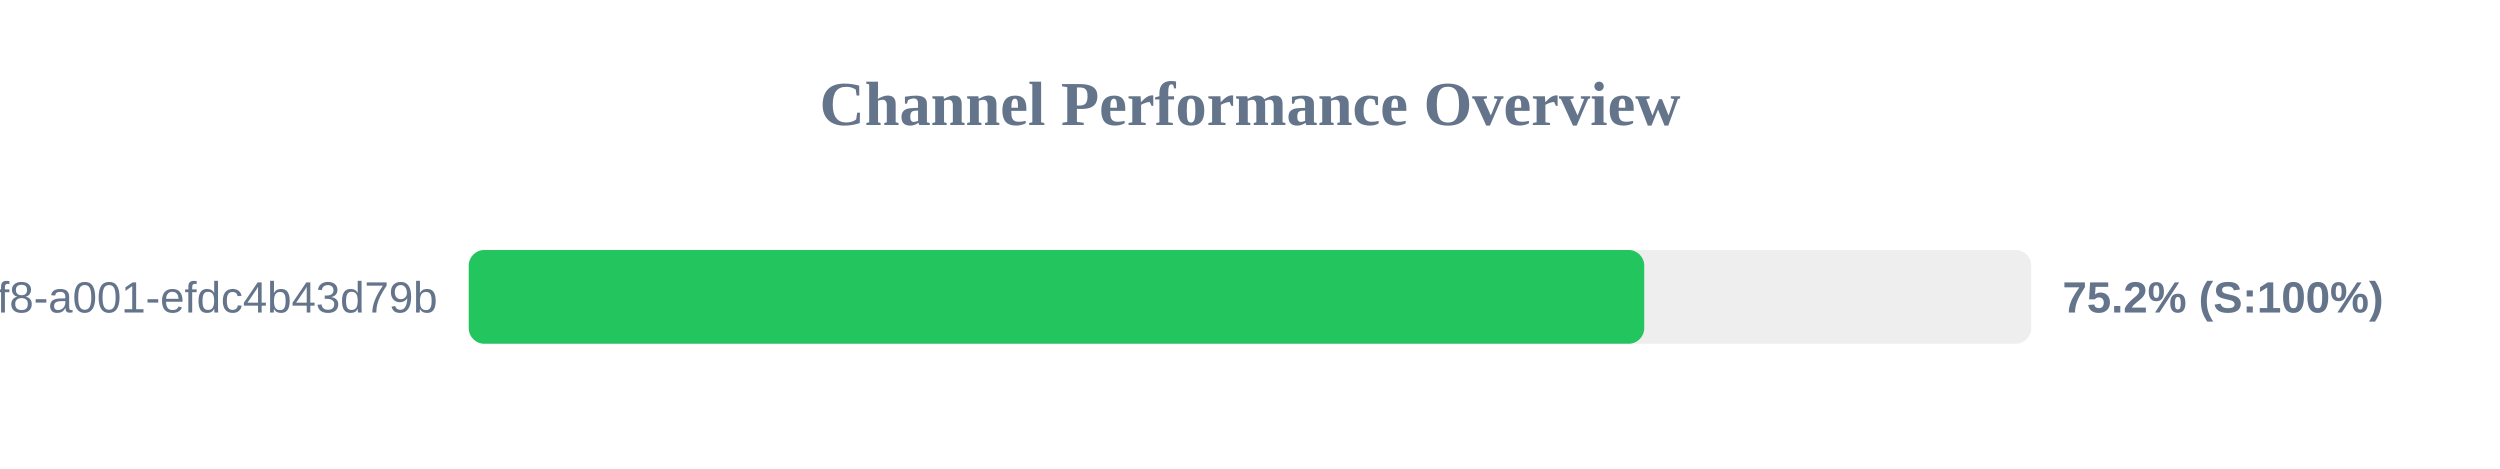
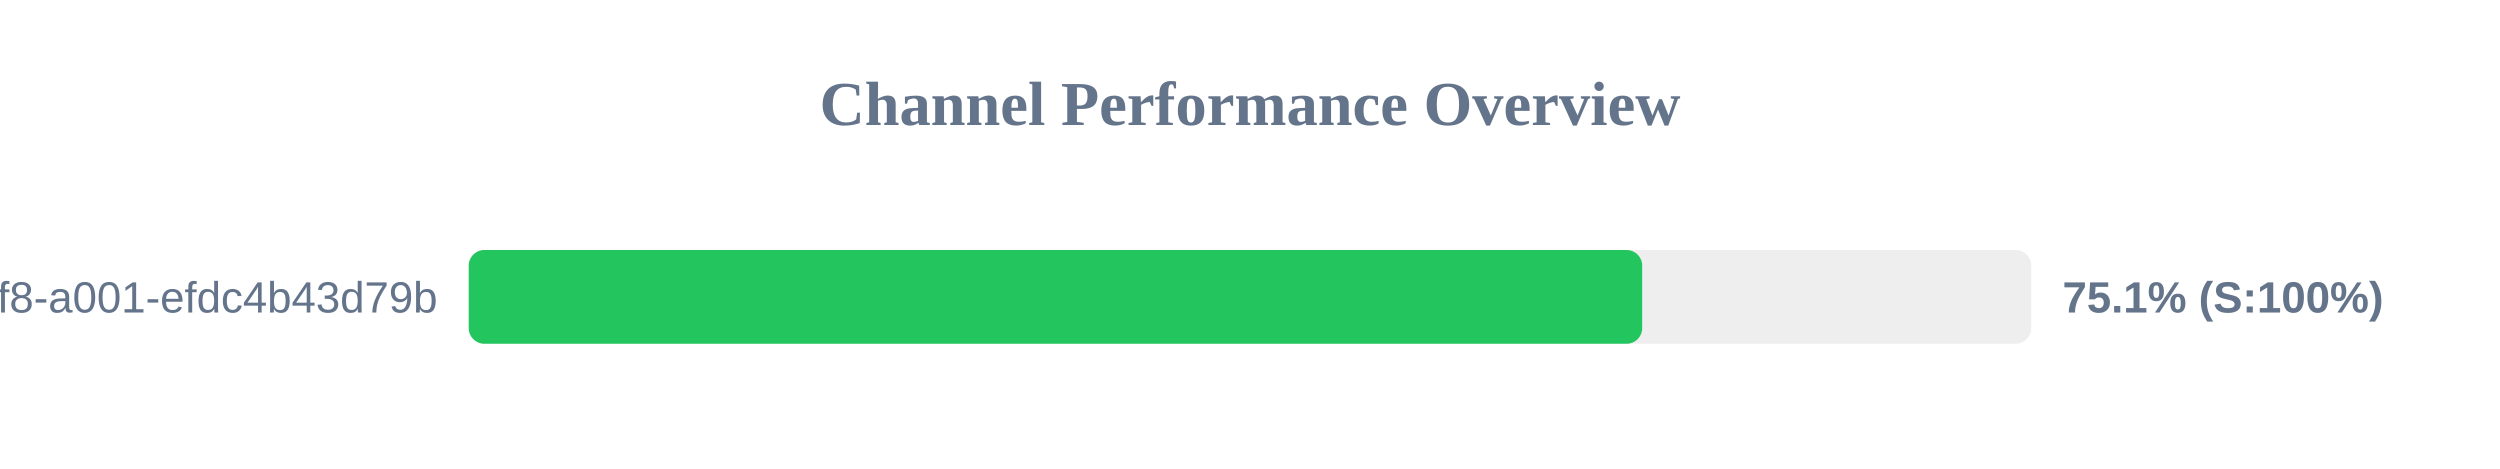
<svg xmlns="http://www.w3.org/2000/svg" width="800" height="150" version="1.1">
  <style>
        .row { font: 14px Arial; fill: #64748b; }
        .score { font: bold 14px Arial; fill: #64748b; }
    </style>
  <text x="400" y="40" text-anchor="middle" font-size="20px" font-weight="bold" fill="#64748b">Channel Performance Overview</text>
  <rect x="150" y="80" width="500" height="30" fill="#eee" rx="5" />
-   <rect x="150" y="80" width="376.15" height="30" fill="#22c55e" rx="5" />
+   <rect x="150" y="80" width="375.5" height="30" fill="#22c55e" rx="5" />
  <text x="140" y="100" text-anchor="end" class="row">?uuid=1fdb6b30-5371-4ff8-a001-efdc4b43d79b</text>
-   <text x="660" y="100" text-anchor="start" class="score">75.2% (S:100%)</text>
+   <text x="660" y="100" text-anchor="start" class="score">75.1% (S:100%)</text>
</svg>
